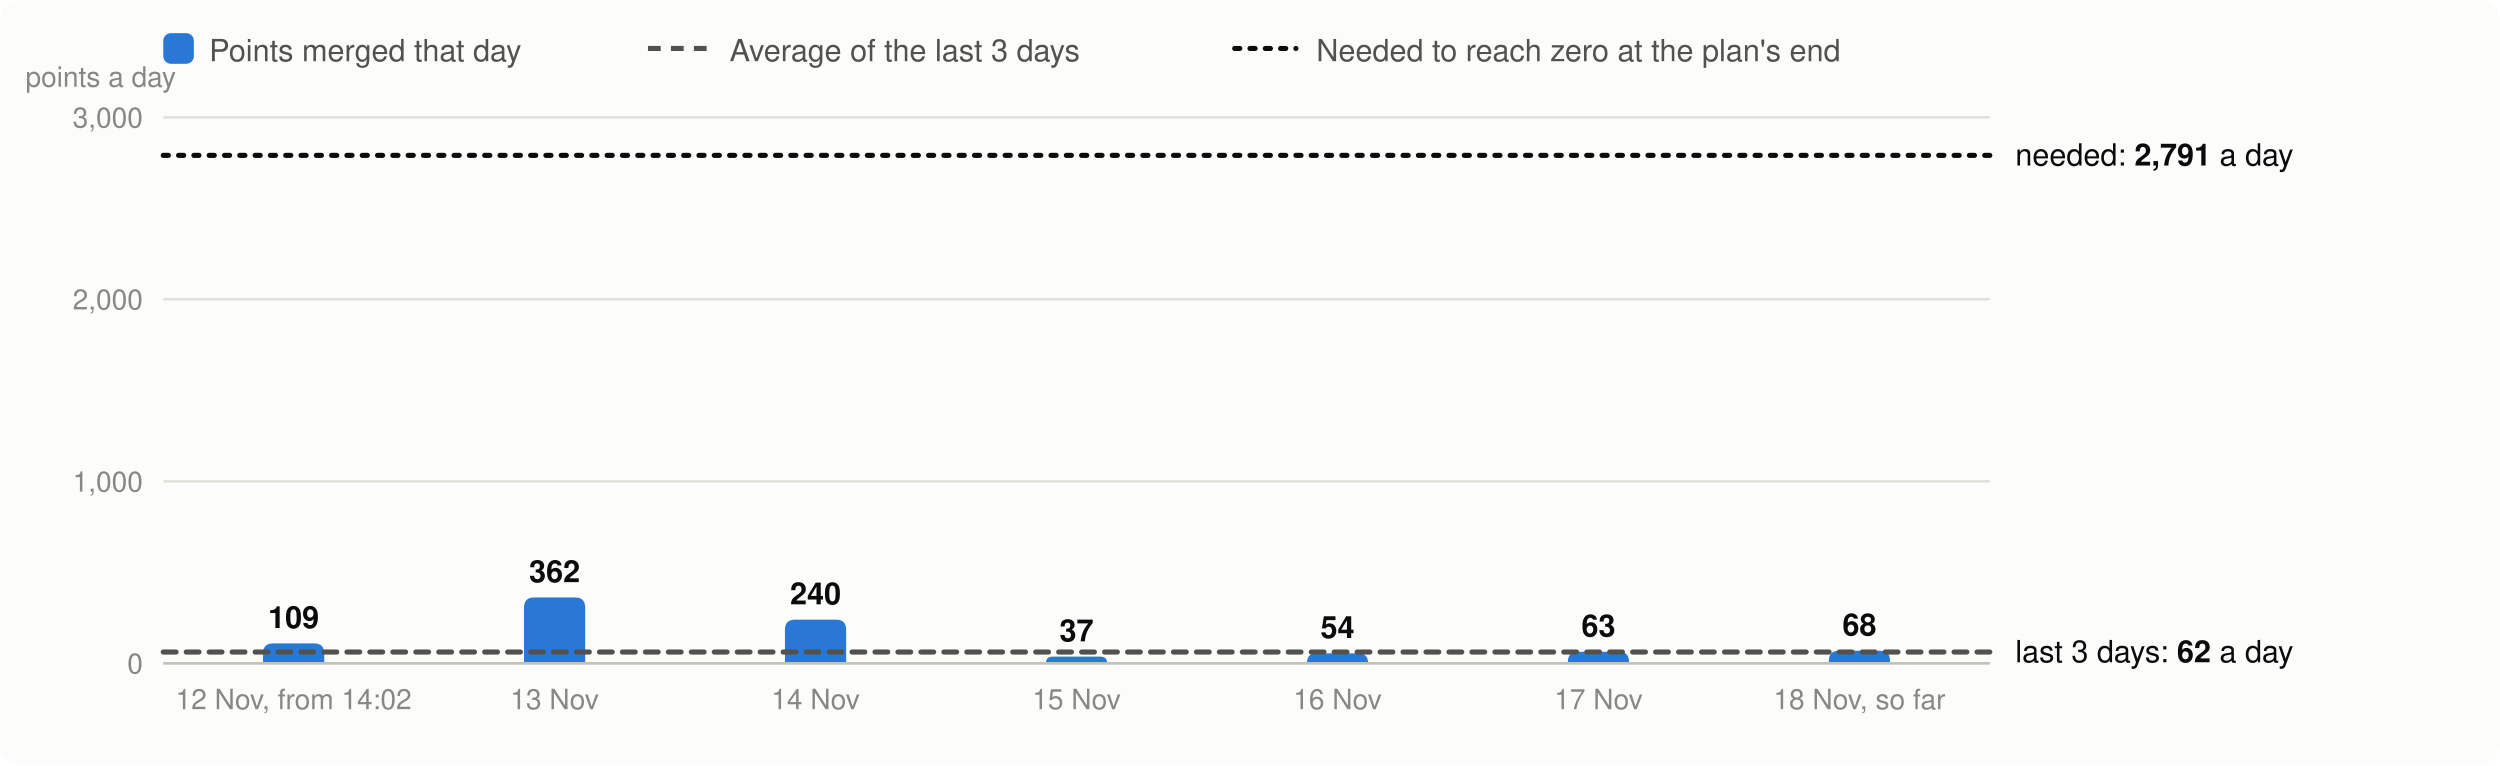
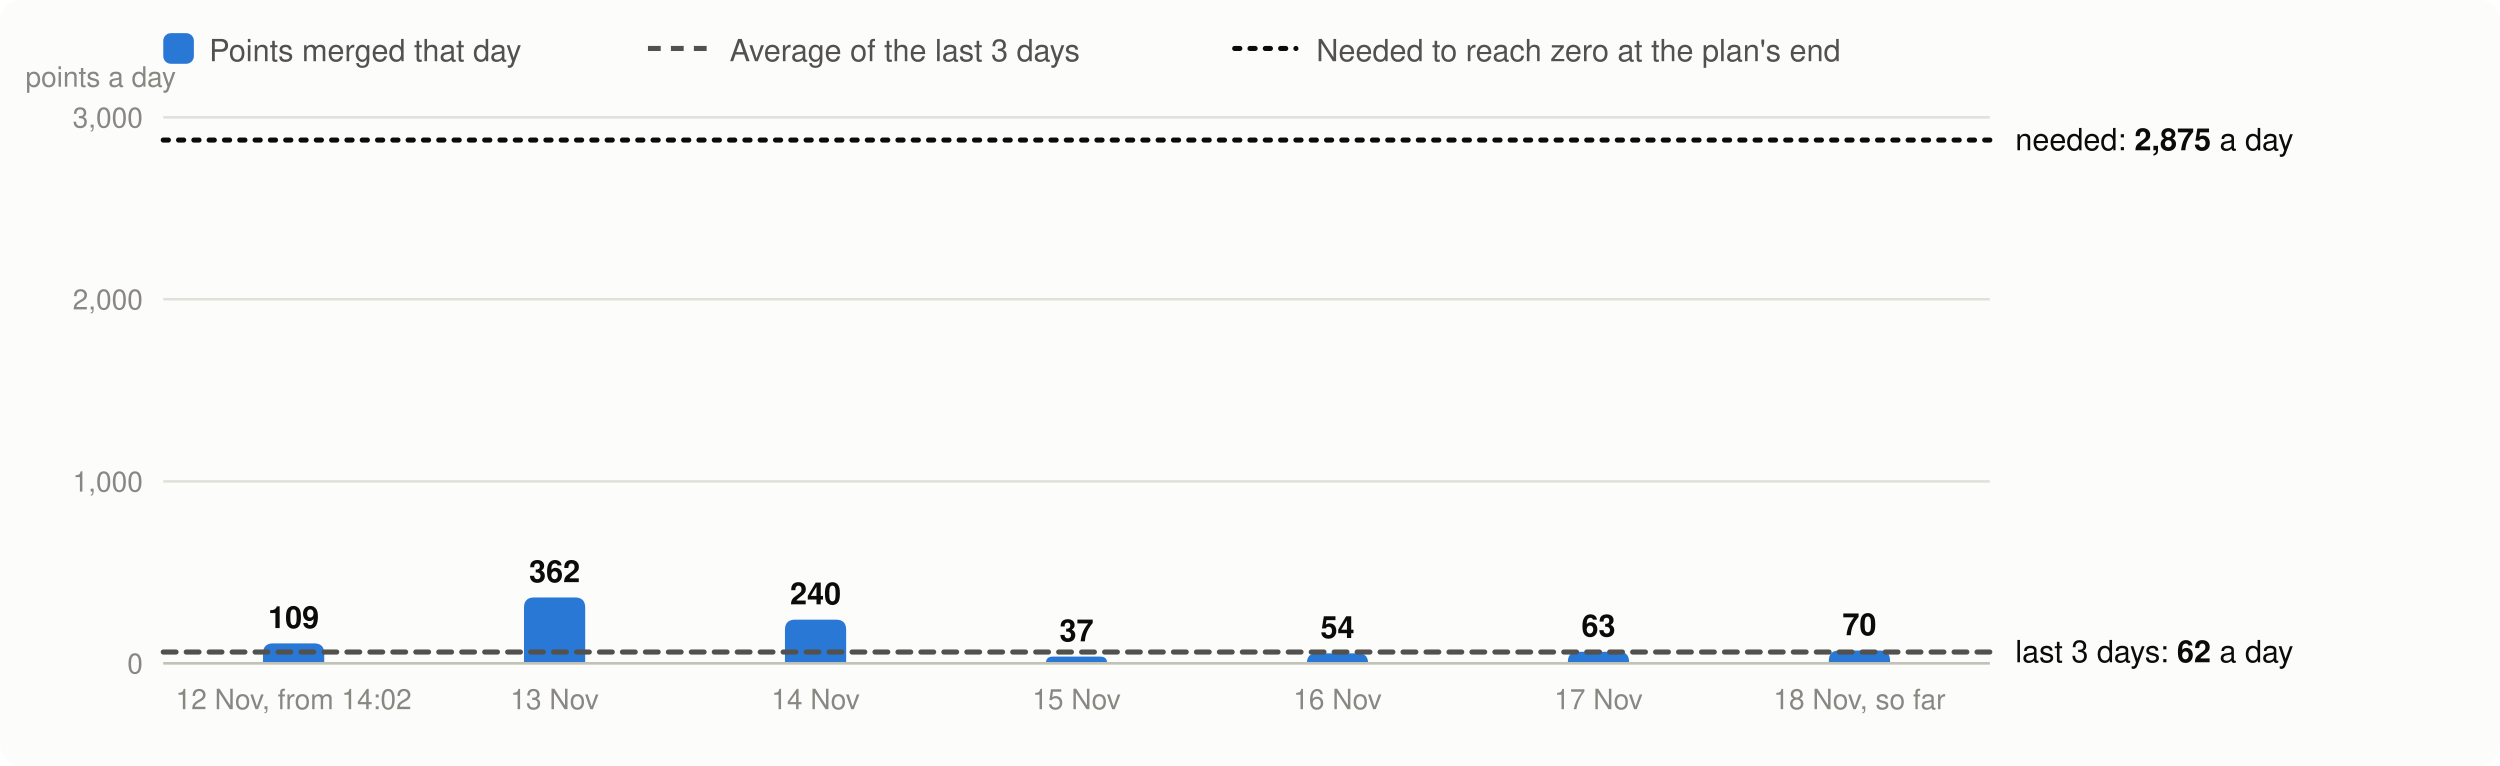
<svg xmlns="http://www.w3.org/2000/svg" viewBox="0 0 980 300" width="980" height="300" font-family="system-ui,-apple-system,Segoe UI,Helvetica,Arial,sans-serif" font-size="13" role="img" aria-label="Velocity: story points merged per day, the 3-day average and the velocity needed">
  <rect width="980" height="300" rx="8" fill="#fcfcfb" />
  <rect x="64" y="13" width="12" height="12" rx="3" fill="#2a78d6" />
  <text x="82" y="24" fill="#52514e" font-size="12">Points merged that day</text>
  <line x1="254" x2="278" y1="19" y2="19" stroke="#52514e" stroke-width="2" stroke-dasharray="5 4" />
  <text x="286" y="24" fill="#52514e" font-size="12">Average of the last 3 days</text>
  <line x1="484" x2="508" y1="19" y2="19" stroke="#0b0b0b" stroke-width="2" stroke-dasharray="2 4" stroke-linecap="round" />
  <text x="516" y="24" fill="#52514e" font-size="12">Needed to reach zero at the plan's end</text>
  <line x1="64" x2="780" y1="260.0" y2="260.0" stroke="#e1e0d9" />
  <text x="56" y="264.0" text-anchor="end" fill="#898781" font-size="11">0</text>
  <line x1="64" x2="780" y1="188.7" y2="188.7" stroke="#e1e0d9" />
  <text x="56" y="192.7" text-anchor="end" fill="#898781" font-size="11">1,000</text>
  <line x1="64" x2="780" y1="117.3" y2="117.3" stroke="#e1e0d9" />
  <text x="56" y="121.3" text-anchor="end" fill="#898781" font-size="11">2,000</text>
  <line x1="64" x2="780" y1="46.0" y2="46.0" stroke="#e1e0d9" />
  <text x="56" y="50.0" text-anchor="end" fill="#898781" font-size="11">3,000</text>
  <text x="10" y="34" fill="#898781" font-size="11">points a day</text>
  <path d="M103.1,260.0V256.2Q103.1,252.2 107.1,252.2H123.1Q127.1,252.2 127.1,256.2V260.0Z" fill="#2a78d6" />
  <text x="115.1" y="246.2" text-anchor="middle" fill="#0b0b0b" font-size="12" font-weight="600">109</text>
  <text x="115.1" y="278" text-anchor="middle" fill="#898781" font-size="11">12 Nov, from 14:02</text>
  <path d="M205.4,260.0V238.2Q205.4,234.2 209.4,234.2H225.4Q229.4,234.2 229.4,238.2V260.0Z" fill="#2a78d6" />
  <text x="217.4" y="228.2" text-anchor="middle" fill="#0b0b0b" font-size="12" font-weight="600">362</text>
  <text x="217.4" y="278" text-anchor="middle" fill="#898781" font-size="11">13 Nov</text>
  <path d="M307.7,260.0V246.9Q307.7,242.9 311.7,242.9H327.7Q331.7,242.9 331.7,246.9V260.0Z" fill="#2a78d6" />
  <text x="319.7" y="236.9" text-anchor="middle" fill="#0b0b0b" font-size="12" font-weight="600">240</text>
  <text x="319.7" y="278" text-anchor="middle" fill="#898781" font-size="11">14 Nov</text>
  <path d="M410.0,260.0V260.0Q410.0,257.4 412.6,257.4H431.4Q434.0,257.4 434.0,260.0V260.0Z" fill="#2a78d6" />
  <text x="422.0" y="251.4" text-anchor="middle" fill="#0b0b0b" font-size="12" font-weight="600">37</text>
  <text x="422.0" y="278" text-anchor="middle" fill="#898781" font-size="11">15 Nov</text>
  <path d="M512.3,260.0V260.0Q512.3,256.1 516.1,256.1H532.4Q536.3,256.1 536.3,260.0V260.0Z" fill="#2a78d6" />
  <text x="524.3" y="250.1" text-anchor="middle" fill="#0b0b0b" font-size="12" font-weight="600">54</text>
  <text x="524.3" y="278" text-anchor="middle" fill="#898781" font-size="11">16 Nov</text>
  <path d="M614.6,260.0V259.5Q614.6,255.5 618.6,255.5H634.6Q638.6,255.5 638.6,259.5V260.0Z" fill="#2a78d6" />
  <text x="626.6" y="249.5" text-anchor="middle" fill="#0b0b0b" font-size="12" font-weight="600">63</text>
  <text x="626.6" y="278" text-anchor="middle" fill="#898781" font-size="11">17 Nov</text>
-   <path d="M716.9,260.0V259.1Q716.9,255.1 720.9,255.1H736.9Q740.9,255.1 740.9,259.1V260.0Z" fill="#2a78d6" />
-   <text x="728.9" y="249.1" text-anchor="middle" fill="#0b0b0b" font-size="12" font-weight="600">68</text>
+   <path d="M716.9,260.0V259.0Q716.9,255.0 720.9,255.0H736.9Q740.9,255.0 740.9,259.0V260.0Z" fill="#2a78d6" />
+   <text x="728.9" y="249.0" text-anchor="middle" fill="#0b0b0b" font-size="12" font-weight="600">70</text>
  <text x="728.9" y="278" text-anchor="middle" fill="#898781" font-size="11">18 Nov, so far</text>
  <line x1="64" x2="780" y1="260.0" y2="260.0" stroke="#c3c2b7" />
  <line x1="64" x2="780" y1="255.6" y2="255.6" stroke="#52514e" stroke-width="2" stroke-dasharray="5 4" stroke-linecap="round" />
  <text x="790" y="259.6" fill="#0b0b0b" font-size="12">last 3 days: <tspan font-weight="600">62</tspan> a day</text>
-   <line x1="64" x2="780" y1="60.9" y2="60.9" stroke="#0b0b0b" stroke-width="2" stroke-dasharray="2 4" stroke-linecap="round" />
-   <text x="790" y="64.9" fill="#0b0b0b" font-size="12">needed: <tspan font-weight="600">2,791</tspan> a day</text>
+   <line x1="64" x2="780" y1="54.9" y2="54.9" stroke="#0b0b0b" stroke-width="2" stroke-dasharray="2 4" stroke-linecap="round" />
+   <text x="790" y="58.9" fill="#0b0b0b" font-size="12">needed: <tspan font-weight="600">2,875</tspan> a day</text>
</svg>
